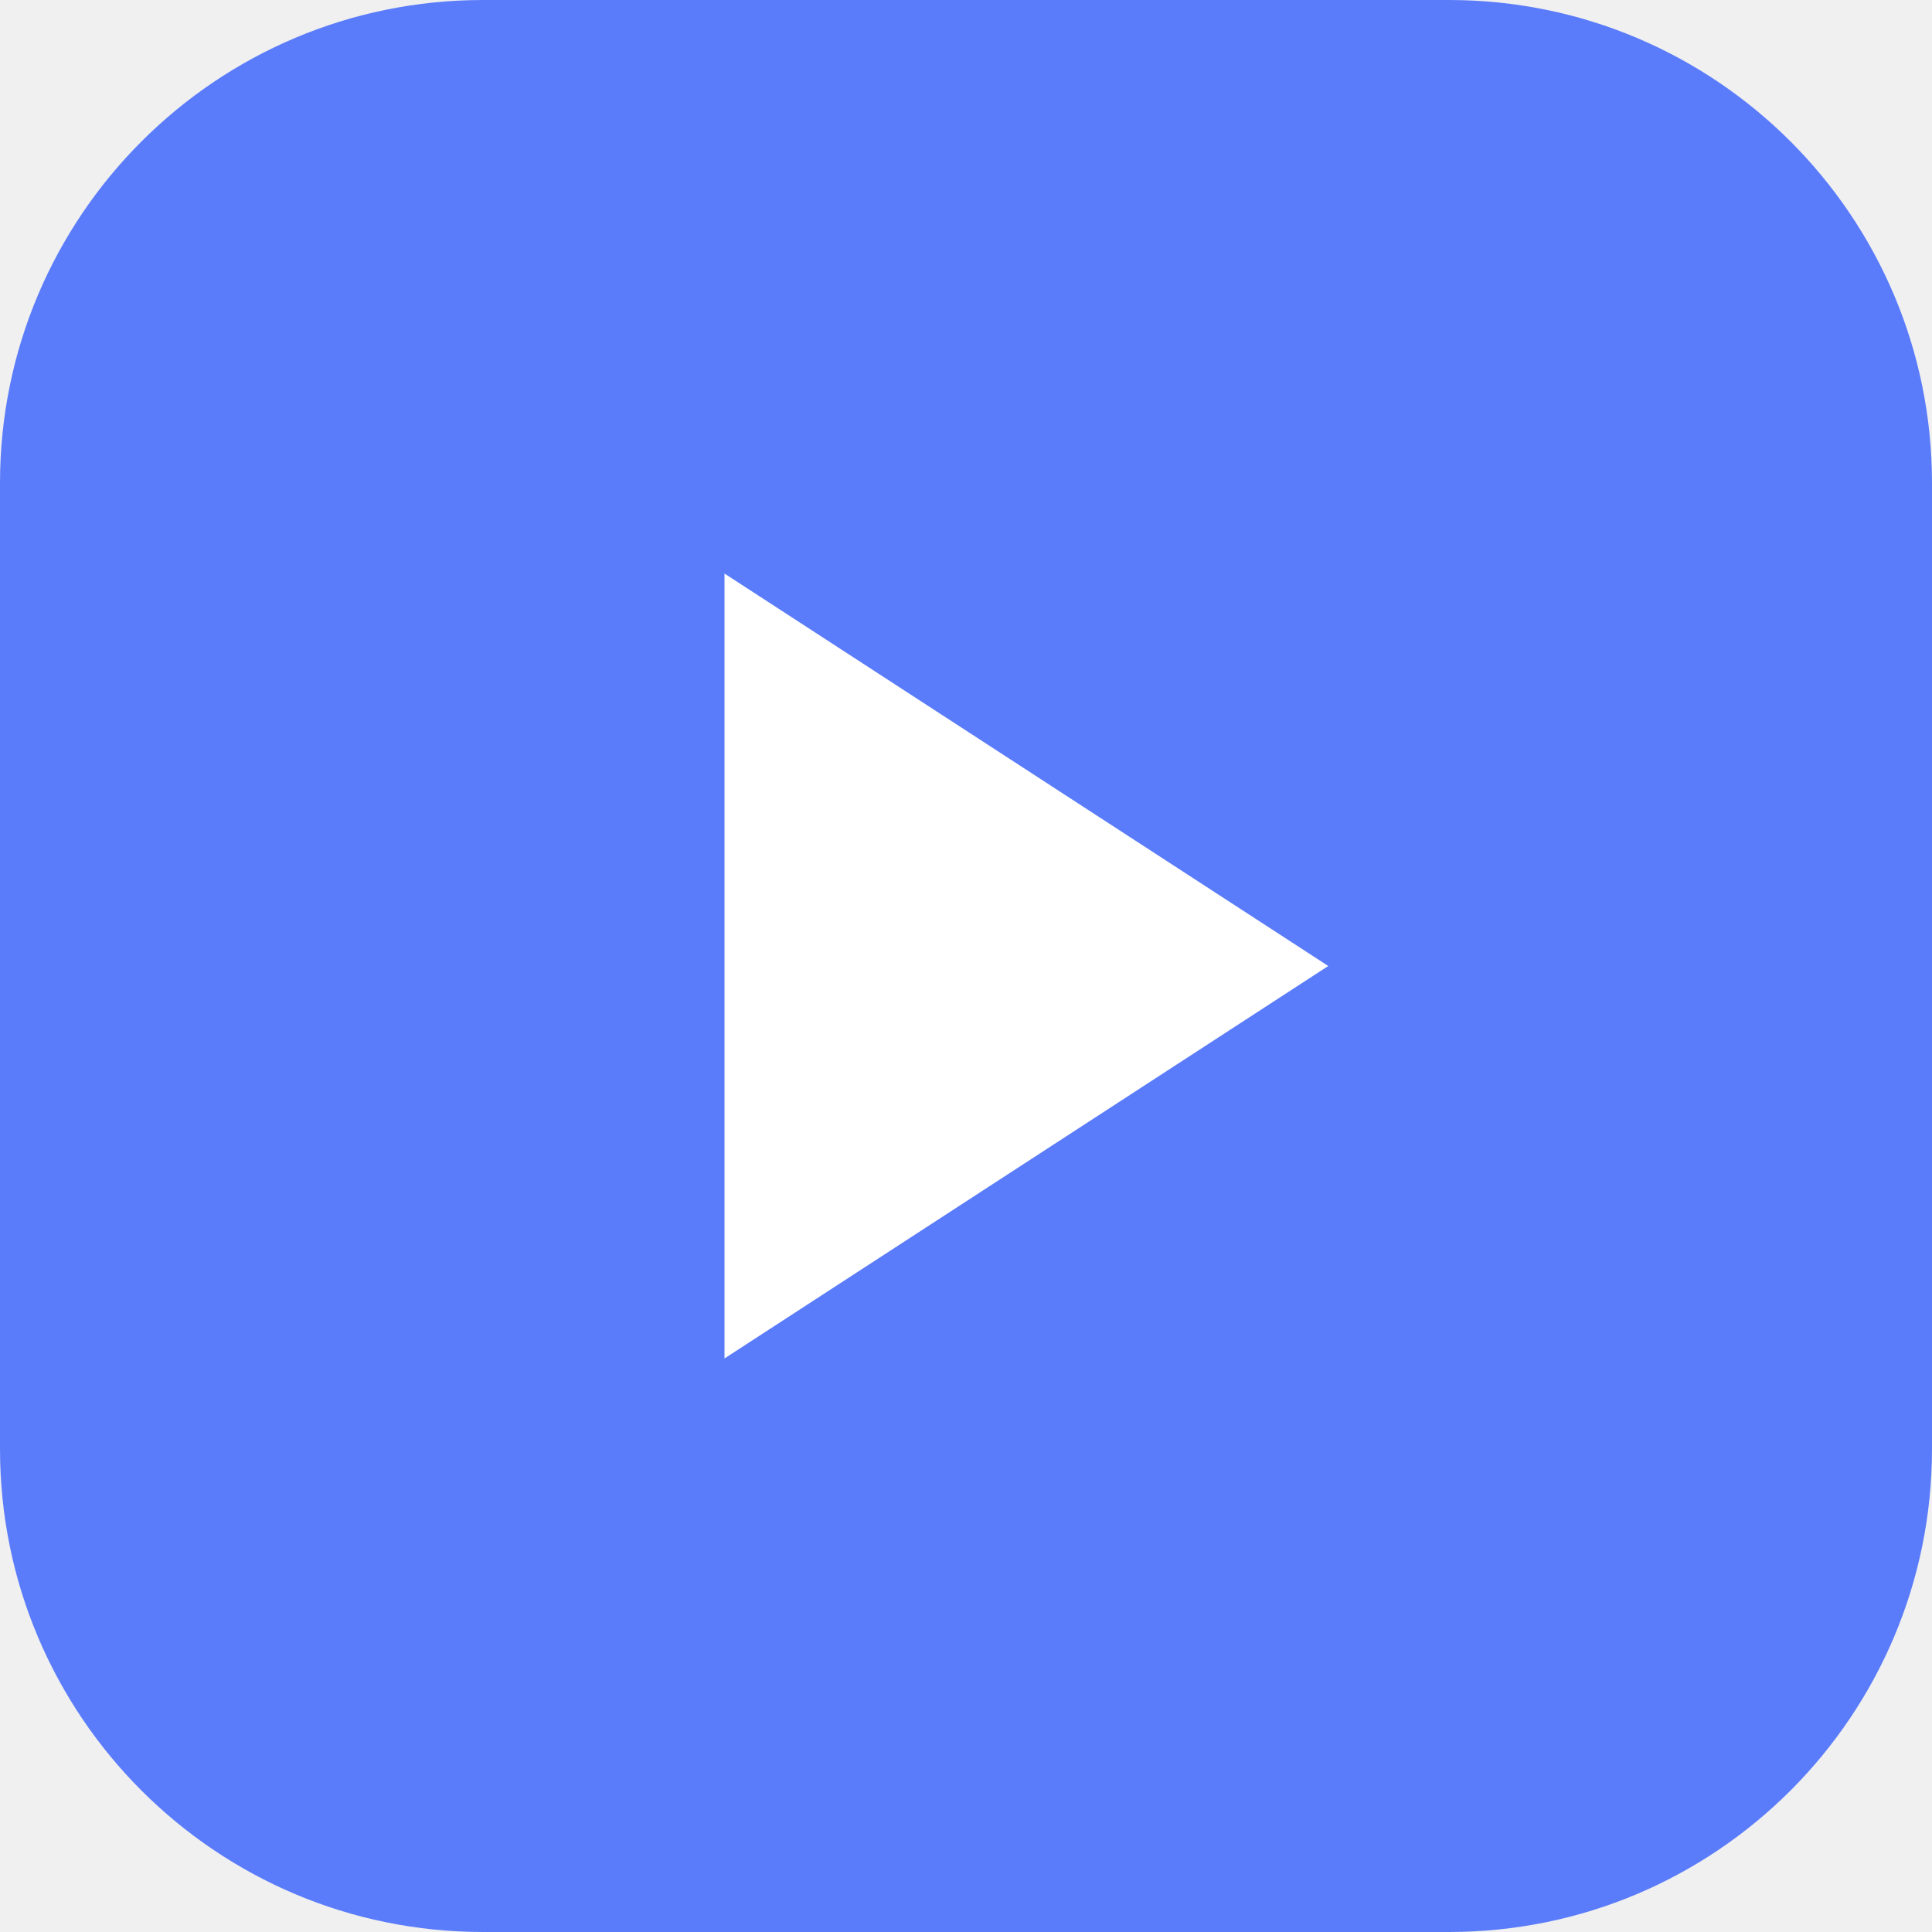
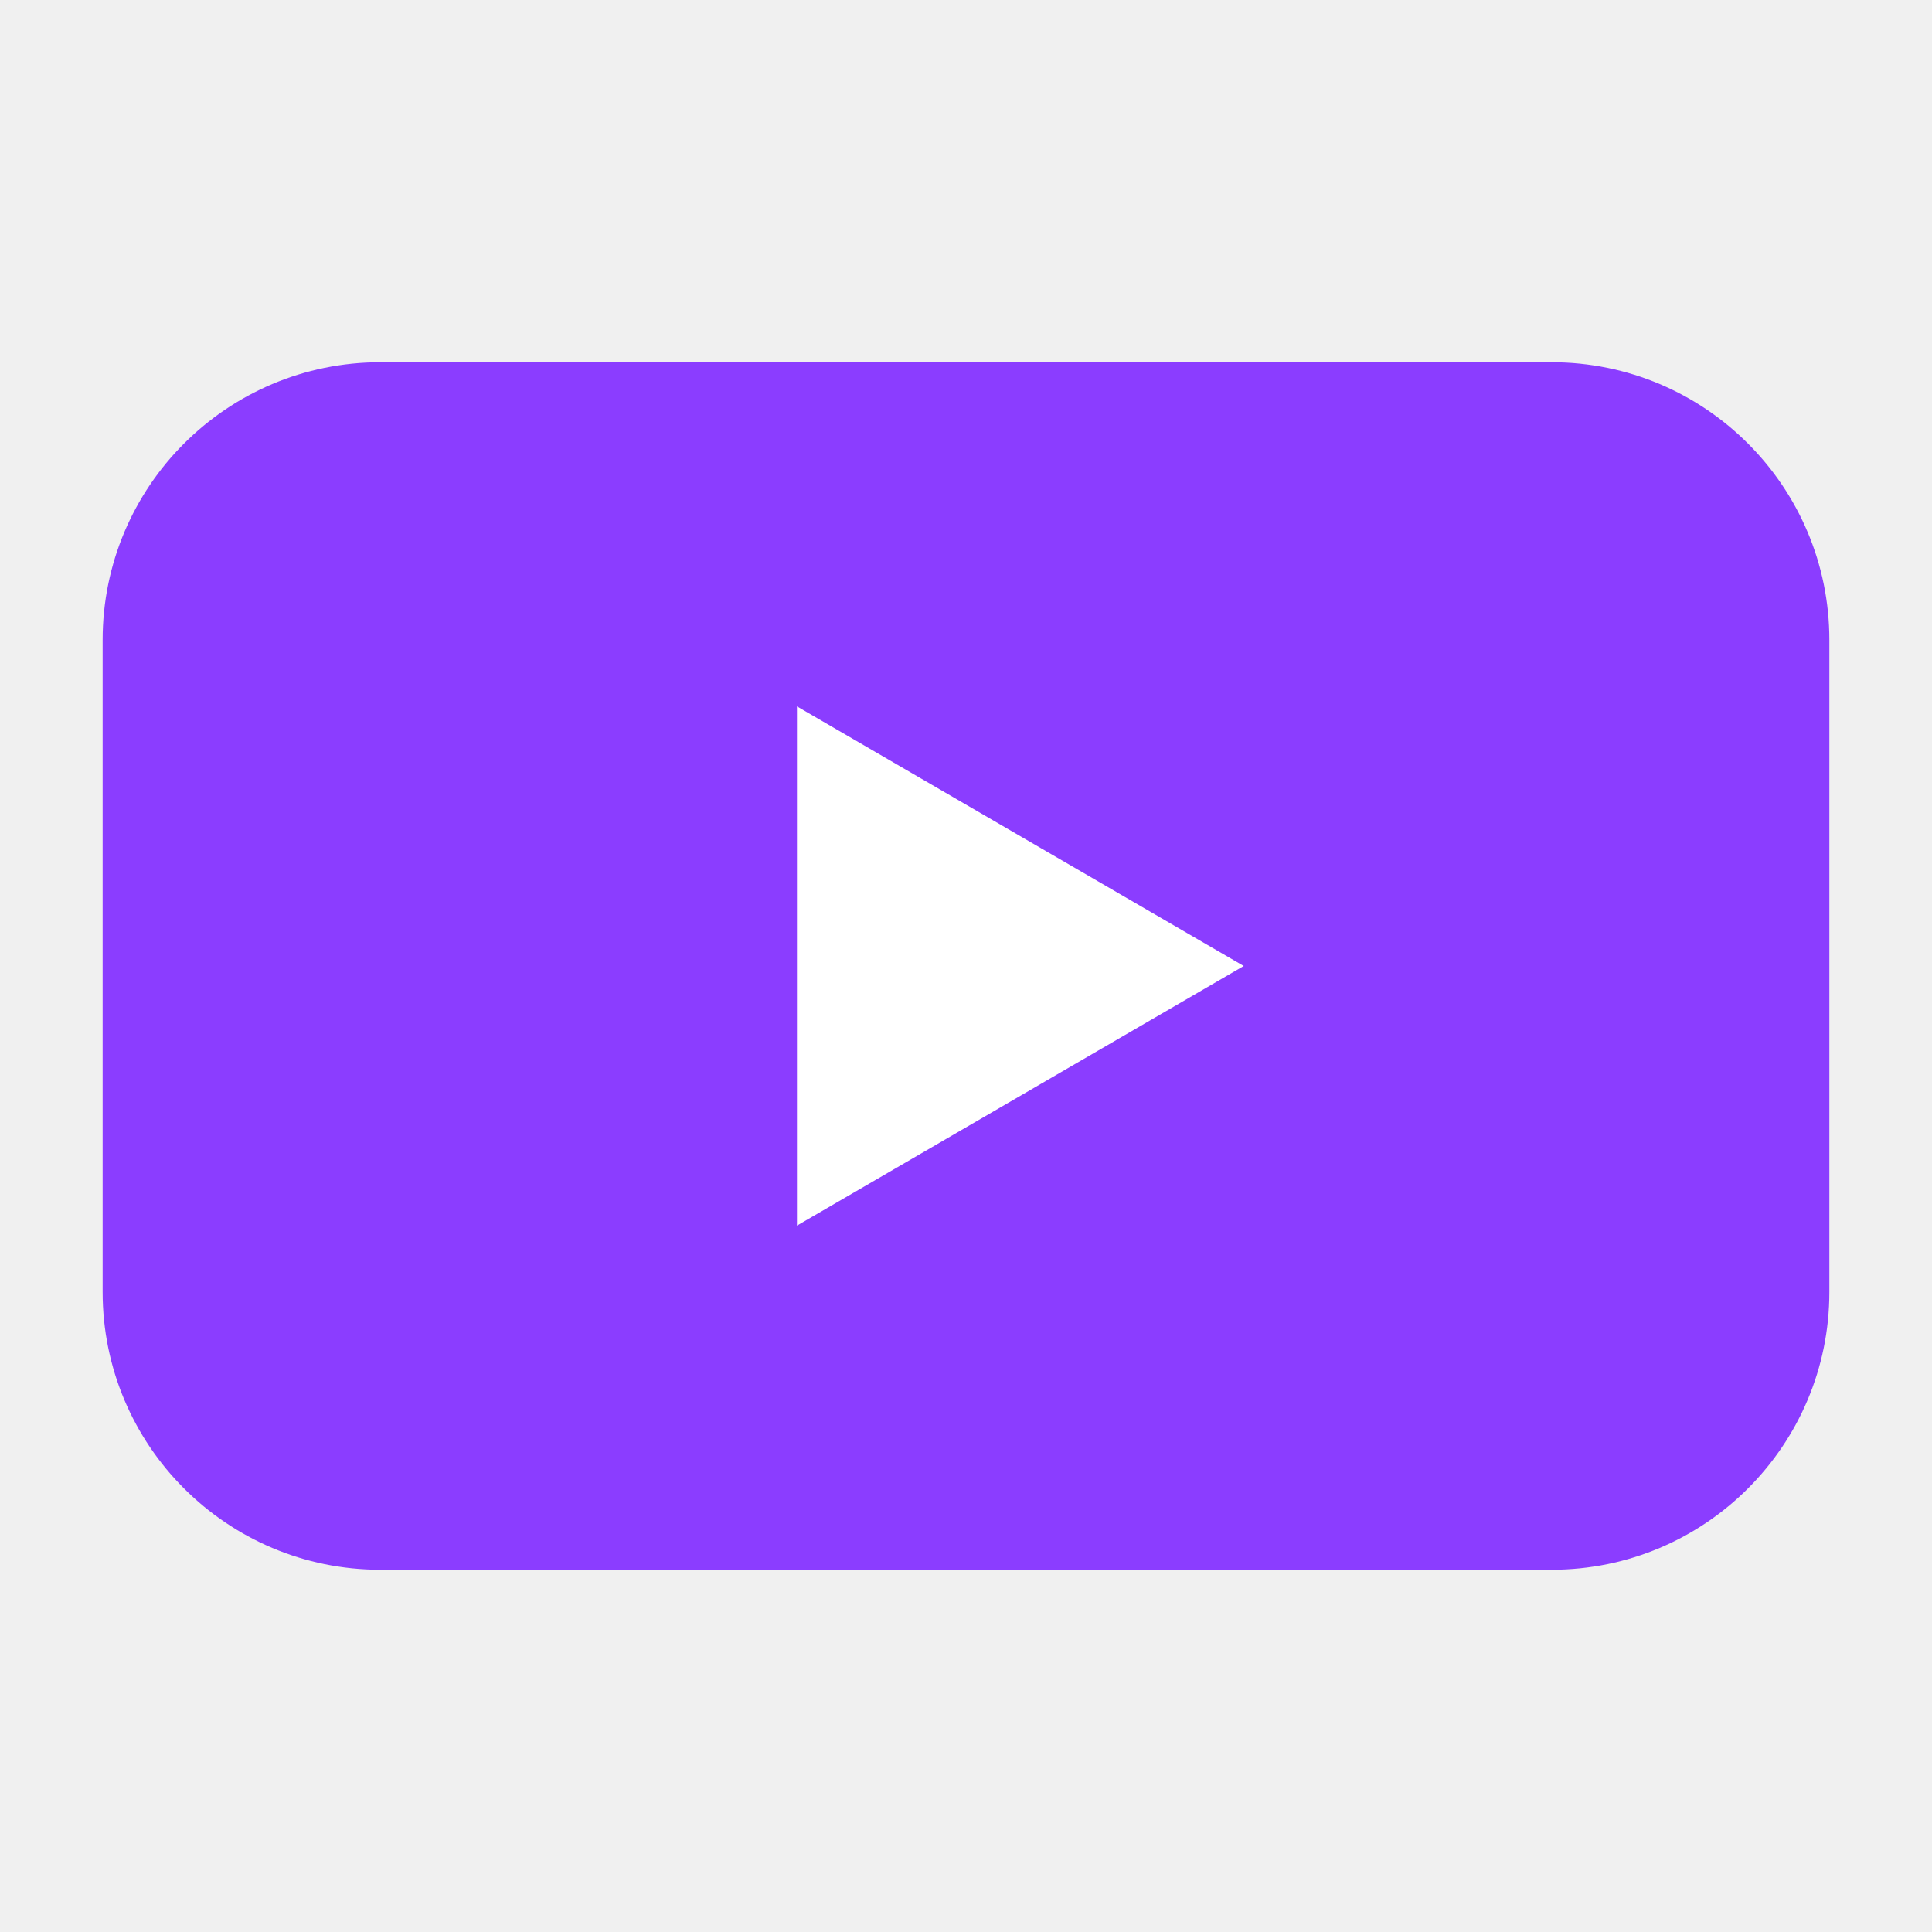
<svg xmlns="http://www.w3.org/2000/svg" viewBox="0 0 32 32">
-   <rect width="32" height="32" rx="8" fill="#5b7cfa" />
-   <path d="M12 9.5v13l10-6.5z" fill="#fff" />
+   <rect x="1.7" y="6" width="28.6" height="20" rx="4.6" fill="#8b3dff" />
+   <path d="M13.2 20.3v-8.6l7.4 4.3z" fill="#fff" />
</svg>
